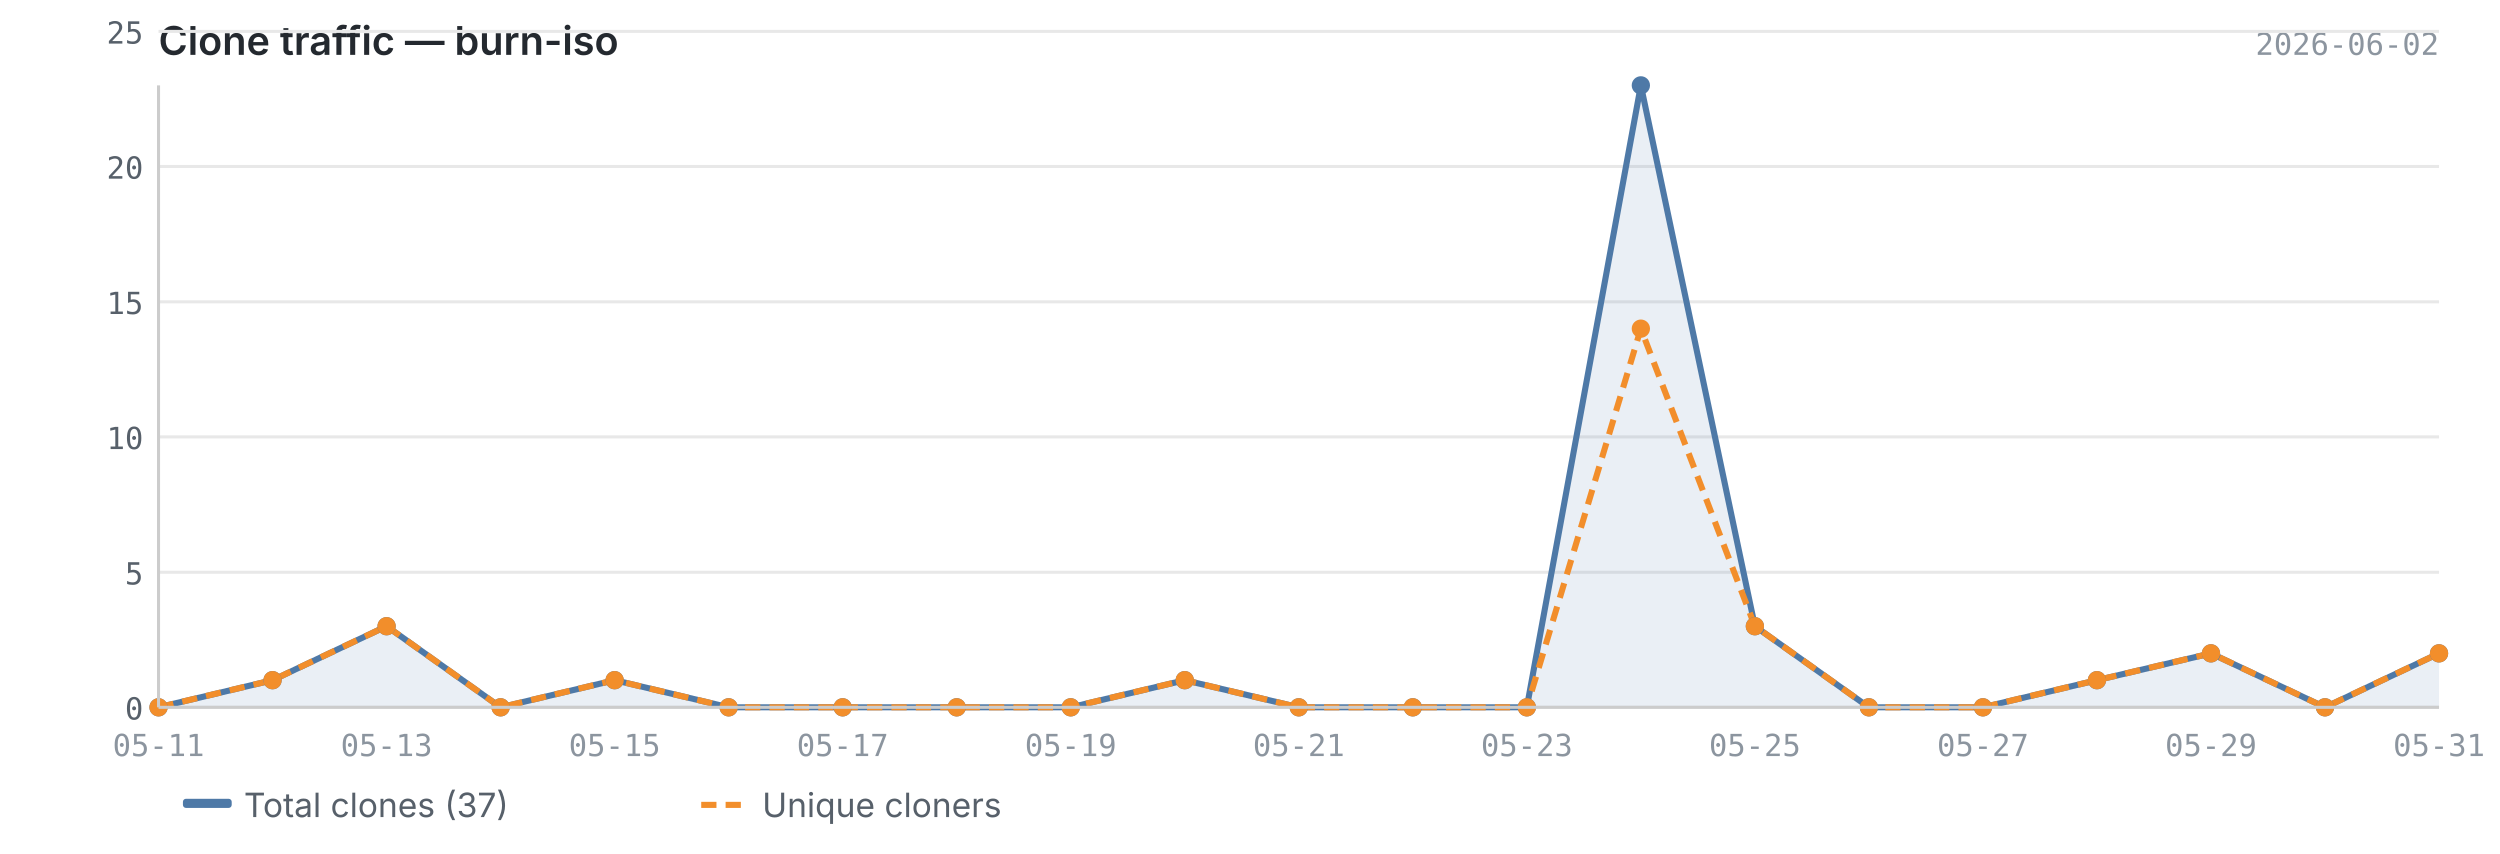
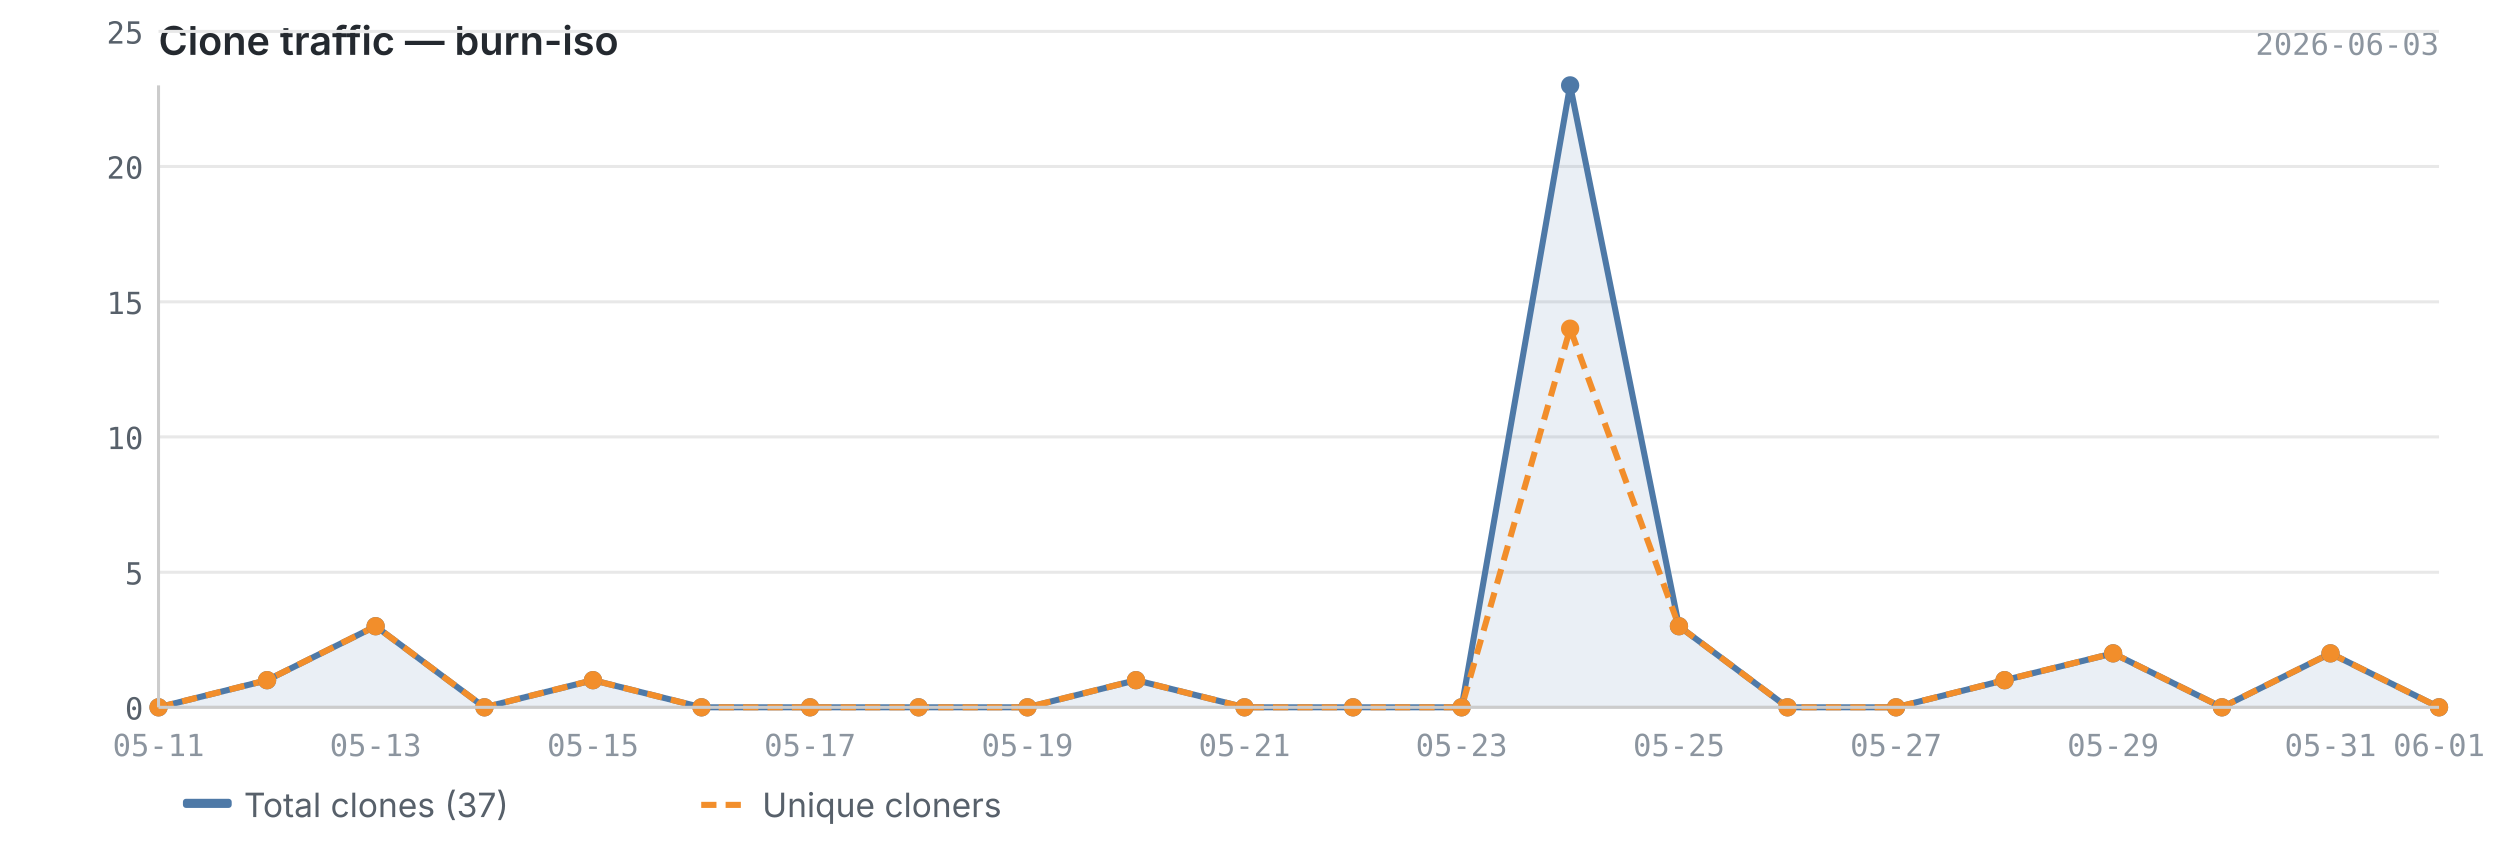
<svg xmlns="http://www.w3.org/2000/svg" viewBox="0 0 820 280" width="820" height="280">
  <text x="52" y="18" font-size="13" font-weight="600" fill="#24292f" font-family="-apple-system, BlinkMacSystemFont, 'Segoe UI', sans-serif">Clone traffic — burn-iso</text>
-   <text x="800" y="18" font-size="10" fill="#8c959f" font-family="ui-monospace, SFMono-Regular, 'SF Mono', Menlo, monospace" text-anchor="end">2026-06-02</text>
+   <text x="800" y="18" font-size="10" fill="#8c959f" font-family="ui-monospace, SFMono-Regular, 'SF Mono', Menlo, monospace" text-anchor="end">2026-06-03</text>
  <line x1="52" y1="232.0" x2="800" y2="232.0" stroke="#e8e8e8" stroke-width="1" />
  <line x1="52" y1="187.7" x2="800" y2="187.7" stroke="#e8e8e8" stroke-width="1" />
  <line x1="52" y1="143.3" x2="800" y2="143.3" stroke="#e8e8e8" stroke-width="1" />
  <line x1="52" y1="99.0" x2="800" y2="99.0" stroke="#e8e8e8" stroke-width="1" />
  <line x1="52" y1="54.6" x2="800" y2="54.6" stroke="#e8e8e8" stroke-width="1" />
  <line x1="52" y1="10.3" x2="800" y2="10.3" stroke="#e8e8e8" stroke-width="1" />
-   <path d="M52.0,232.0 L52.0,232.0 L89.4,223.1 L126.8,205.4 L164.2,232.0 L201.6,223.1 L239.0,232.0 L276.4,232.0 L313.8,232.0 L351.2,232.0 L388.6,223.1 L426.0,232.0 L463.4,232.0 L500.8,232.0 L538.2,28.0 L575.6,205.4 L613.0,232.0 L650.4,232.0 L687.8,223.1 L725.2,214.3 L762.6,232.0 L800.0,214.3 L800.0,232.0 L52.0,232.0Z" fill="#4e79a7" opacity="0.12" />
-   <polyline points="52.0,232.0 89.4,223.1 126.8,205.4 164.2,232.0 201.6,223.1 239.0,232.0 276.4,232.0 313.8,232.0 351.2,232.0 388.6,223.1 426.0,232.0 463.4,232.0 500.8,232.0 538.2,28.0 575.6,205.4 613.0,232.0 650.4,232.0 687.8,223.1 725.2,214.3 762.6,232.0 800.0,214.3" fill="none" stroke="#4e79a7" stroke-width="2" stroke-linejoin="round" />
-   <polyline points="52.0,232.0 89.4,223.1 126.8,205.4 164.2,232.0 201.6,223.1 239.0,232.0 276.4,232.0 313.8,232.0 351.2,232.0 388.6,223.1 426.0,232.0 463.4,232.0 500.8,232.0 538.2,107.8 575.6,205.4 613.0,232.0 650.4,232.0 687.8,223.1 725.2,214.3 762.6,232.0 800.0,214.3" fill="none" stroke="#f28e2b" stroke-width="2" stroke-linejoin="round" stroke-dasharray="5,3" />
+   <path d="M52.0,232.0 L52.0,232.0 L87.6,223.1 L123.2,205.4 L158.9,232.0 L194.5,223.1 L230.1,232.0 L265.7,232.0 L301.3,232.0 L337.0,232.0 L372.6,223.1 L408.2,232.0 L443.8,232.0 L479.4,232.0 L515.0,28.0 L550.7,205.4 L586.3,232.0 L621.9,232.0 L657.5,223.1 L693.1,214.3 L728.8,232.0 L764.4,214.3 L800.0,232.0 L800.0,232.0 L52.0,232.0Z" fill="#4e79a7" opacity="0.12" />
+   <polyline points="52.0,232.0 87.6,223.1 123.2,205.4 158.9,232.0 194.5,223.1 230.1,232.0 265.7,232.0 301.3,232.0 337.0,232.0 372.6,223.1 408.2,232.0 443.8,232.0 479.4,232.0 515.0,28.0 550.7,205.4 586.3,232.0 621.9,232.0 657.5,223.1 693.1,214.3 728.8,232.0 764.4,214.3 800.0,232.0" fill="none" stroke="#4e79a7" stroke-width="2" stroke-linejoin="round" />
+   <polyline points="52.0,232.0 87.6,223.1 123.2,205.4 158.9,232.0 194.5,223.1 230.1,232.0 265.7,232.0 301.3,232.0 337.0,232.0 372.6,223.1 408.2,232.0 443.8,232.0 479.4,232.0 515.0,107.8 550.7,205.4 586.3,232.0 621.9,232.0 657.5,223.1 693.1,214.3 728.8,232.0 764.4,214.3 800.0,232.0" fill="none" stroke="#f28e2b" stroke-width="2" stroke-linejoin="round" stroke-dasharray="5,3" />
  <circle cx="52.0" cy="232.0" r="3" fill="#4e79a7" />
-   <circle cx="89.4" cy="223.1" r="3" fill="#4e79a7" />
-   <circle cx="126.8" cy="205.4" r="3" fill="#4e79a7" />
-   <circle cx="164.2" cy="232.0" r="3" fill="#4e79a7" />
-   <circle cx="201.6" cy="223.1" r="3" fill="#4e79a7" />
-   <circle cx="239.0" cy="232.0" r="3" fill="#4e79a7" />
-   <circle cx="276.4" cy="232.0" r="3" fill="#4e79a7" />
-   <circle cx="313.8" cy="232.0" r="3" fill="#4e79a7" />
-   <circle cx="351.2" cy="232.0" r="3" fill="#4e79a7" />
-   <circle cx="388.6" cy="223.1" r="3" fill="#4e79a7" />
-   <circle cx="426.0" cy="232.0" r="3" fill="#4e79a7" />
-   <circle cx="463.4" cy="232.0" r="3" fill="#4e79a7" />
-   <circle cx="500.8" cy="232.0" r="3" fill="#4e79a7" />
-   <circle cx="538.2" cy="28.0" r="3" fill="#4e79a7" />
-   <circle cx="575.6" cy="205.4" r="3" fill="#4e79a7" />
-   <circle cx="613.0" cy="232.0" r="3" fill="#4e79a7" />
-   <circle cx="650.4" cy="232.0" r="3" fill="#4e79a7" />
-   <circle cx="687.8" cy="223.1" r="3" fill="#4e79a7" />
-   <circle cx="725.2" cy="214.3" r="3" fill="#4e79a7" />
-   <circle cx="762.6" cy="232.0" r="3" fill="#4e79a7" />
-   <circle cx="800.0" cy="214.3" r="3" fill="#4e79a7" />
+   <circle cx="87.6" cy="223.1" r="3" fill="#4e79a7" />
+   <circle cx="123.2" cy="205.4" r="3" fill="#4e79a7" />
+   <circle cx="158.9" cy="232.0" r="3" fill="#4e79a7" />
+   <circle cx="194.5" cy="223.1" r="3" fill="#4e79a7" />
+   <circle cx="230.1" cy="232.0" r="3" fill="#4e79a7" />
+   <circle cx="265.7" cy="232.0" r="3" fill="#4e79a7" />
+   <circle cx="301.3" cy="232.0" r="3" fill="#4e79a7" />
+   <circle cx="337.0" cy="232.0" r="3" fill="#4e79a7" />
+   <circle cx="372.6" cy="223.1" r="3" fill="#4e79a7" />
+   <circle cx="408.2" cy="232.0" r="3" fill="#4e79a7" />
+   <circle cx="443.8" cy="232.0" r="3" fill="#4e79a7" />
+   <circle cx="479.4" cy="232.0" r="3" fill="#4e79a7" />
+   <circle cx="515.0" cy="28.0" r="3" fill="#4e79a7" />
+   <circle cx="550.7" cy="205.4" r="3" fill="#4e79a7" />
+   <circle cx="586.3" cy="232.0" r="3" fill="#4e79a7" />
+   <circle cx="621.9" cy="232.0" r="3" fill="#4e79a7" />
+   <circle cx="657.5" cy="223.1" r="3" fill="#4e79a7" />
+   <circle cx="693.1" cy="214.3" r="3" fill="#4e79a7" />
+   <circle cx="728.8" cy="232.0" r="3" fill="#4e79a7" />
+   <circle cx="764.4" cy="214.3" r="3" fill="#4e79a7" />
+   <circle cx="800.0" cy="232.0" r="3" fill="#4e79a7" />
  <circle cx="52.0" cy="232.0" r="3" fill="#f28e2b" />
-   <circle cx="89.4" cy="223.1" r="3" fill="#f28e2b" />
-   <circle cx="126.8" cy="205.4" r="3" fill="#f28e2b" />
-   <circle cx="164.2" cy="232.0" r="3" fill="#f28e2b" />
-   <circle cx="201.6" cy="223.1" r="3" fill="#f28e2b" />
-   <circle cx="239.0" cy="232.0" r="3" fill="#f28e2b" />
-   <circle cx="276.4" cy="232.0" r="3" fill="#f28e2b" />
-   <circle cx="313.8" cy="232.0" r="3" fill="#f28e2b" />
-   <circle cx="351.2" cy="232.0" r="3" fill="#f28e2b" />
-   <circle cx="388.6" cy="223.1" r="3" fill="#f28e2b" />
-   <circle cx="426.0" cy="232.0" r="3" fill="#f28e2b" />
-   <circle cx="463.4" cy="232.0" r="3" fill="#f28e2b" />
-   <circle cx="500.8" cy="232.0" r="3" fill="#f28e2b" />
-   <circle cx="538.2" cy="107.8" r="3" fill="#f28e2b" />
-   <circle cx="575.6" cy="205.4" r="3" fill="#f28e2b" />
-   <circle cx="613.0" cy="232.0" r="3" fill="#f28e2b" />
-   <circle cx="650.4" cy="232.0" r="3" fill="#f28e2b" />
-   <circle cx="687.8" cy="223.1" r="3" fill="#f28e2b" />
-   <circle cx="725.2" cy="214.3" r="3" fill="#f28e2b" />
-   <circle cx="762.6" cy="232.0" r="3" fill="#f28e2b" />
-   <circle cx="800.0" cy="214.3" r="3" fill="#f28e2b" />
+   <circle cx="87.6" cy="223.1" r="3" fill="#f28e2b" />
+   <circle cx="123.2" cy="205.4" r="3" fill="#f28e2b" />
+   <circle cx="158.9" cy="232.0" r="3" fill="#f28e2b" />
+   <circle cx="194.5" cy="223.1" r="3" fill="#f28e2b" />
+   <circle cx="230.1" cy="232.0" r="3" fill="#f28e2b" />
+   <circle cx="265.7" cy="232.0" r="3" fill="#f28e2b" />
+   <circle cx="301.3" cy="232.0" r="3" fill="#f28e2b" />
+   <circle cx="337.0" cy="232.0" r="3" fill="#f28e2b" />
+   <circle cx="372.6" cy="223.1" r="3" fill="#f28e2b" />
+   <circle cx="408.2" cy="232.0" r="3" fill="#f28e2b" />
+   <circle cx="443.8" cy="232.0" r="3" fill="#f28e2b" />
+   <circle cx="479.4" cy="232.0" r="3" fill="#f28e2b" />
+   <circle cx="515.0" cy="107.8" r="3" fill="#f28e2b" />
+   <circle cx="550.7" cy="205.4" r="3" fill="#f28e2b" />
+   <circle cx="586.3" cy="232.0" r="3" fill="#f28e2b" />
+   <circle cx="621.9" cy="232.0" r="3" fill="#f28e2b" />
+   <circle cx="657.5" cy="223.1" r="3" fill="#f28e2b" />
+   <circle cx="693.1" cy="214.3" r="3" fill="#f28e2b" />
+   <circle cx="728.8" cy="232.0" r="3" fill="#f28e2b" />
+   <circle cx="764.4" cy="214.3" r="3" fill="#f28e2b" />
+   <circle cx="800.0" cy="232.0" r="3" fill="#f28e2b" />
  <line x1="52" y1="28" x2="52" y2="232" stroke="#cccccc" stroke-width="1" />
  <line x1="52" y1="232" x2="800" y2="232" stroke="#cccccc" stroke-width="1" />
  <text x="47" y="236.0" text-anchor="end" font-size="10" fill="#57606a" font-family="ui-monospace, SFMono-Regular, 'SF Mono', Menlo, monospace">0</text>
  <text x="47" y="191.7" text-anchor="end" font-size="10" fill="#57606a" font-family="ui-monospace, SFMono-Regular, 'SF Mono', Menlo, monospace">5</text>
  <text x="47" y="147.3" text-anchor="end" font-size="10" fill="#57606a" font-family="ui-monospace, SFMono-Regular, 'SF Mono', Menlo, monospace">10</text>
  <text x="47" y="103.0" text-anchor="end" font-size="10" fill="#57606a" font-family="ui-monospace, SFMono-Regular, 'SF Mono', Menlo, monospace">15</text>
  <text x="47" y="58.6" text-anchor="end" font-size="10" fill="#57606a" font-family="ui-monospace, SFMono-Regular, 'SF Mono', Menlo, monospace">20</text>
  <text x="47" y="14.3" text-anchor="end" font-size="10" fill="#57606a" font-family="ui-monospace, SFMono-Regular, 'SF Mono', Menlo, monospace">25</text>
  <text x="52.0" y="248" text-anchor="middle" font-size="10" fill="#8c959f" font-family="ui-monospace, SFMono-Regular, 'SF Mono', Menlo, monospace">05-11</text>
-   <text x="126.8" y="248" text-anchor="middle" font-size="10" fill="#8c959f" font-family="ui-monospace, SFMono-Regular, 'SF Mono', Menlo, monospace">05-13</text>
-   <text x="201.6" y="248" text-anchor="middle" font-size="10" fill="#8c959f" font-family="ui-monospace, SFMono-Regular, 'SF Mono', Menlo, monospace">05-15</text>
-   <text x="276.4" y="248" text-anchor="middle" font-size="10" fill="#8c959f" font-family="ui-monospace, SFMono-Regular, 'SF Mono', Menlo, monospace">05-17</text>
-   <text x="351.2" y="248" text-anchor="middle" font-size="10" fill="#8c959f" font-family="ui-monospace, SFMono-Regular, 'SF Mono', Menlo, monospace">05-19</text>
-   <text x="426.0" y="248" text-anchor="middle" font-size="10" fill="#8c959f" font-family="ui-monospace, SFMono-Regular, 'SF Mono', Menlo, monospace">05-21</text>
-   <text x="500.8" y="248" text-anchor="middle" font-size="10" fill="#8c959f" font-family="ui-monospace, SFMono-Regular, 'SF Mono', Menlo, monospace">05-23</text>
-   <text x="575.6" y="248" text-anchor="middle" font-size="10" fill="#8c959f" font-family="ui-monospace, SFMono-Regular, 'SF Mono', Menlo, monospace">05-25</text>
-   <text x="650.4" y="248" text-anchor="middle" font-size="10" fill="#8c959f" font-family="ui-monospace, SFMono-Regular, 'SF Mono', Menlo, monospace">05-27</text>
-   <text x="725.2" y="248" text-anchor="middle" font-size="10" fill="#8c959f" font-family="ui-monospace, SFMono-Regular, 'SF Mono', Menlo, monospace">05-29</text>
-   <text x="800.0" y="248" text-anchor="middle" font-size="10" fill="#8c959f" font-family="ui-monospace, SFMono-Regular, 'SF Mono', Menlo, monospace">05-31</text>
+   <text x="123.2" y="248" text-anchor="middle" font-size="10" fill="#8c959f" font-family="ui-monospace, SFMono-Regular, 'SF Mono', Menlo, monospace">05-13</text>
+   <text x="194.5" y="248" text-anchor="middle" font-size="10" fill="#8c959f" font-family="ui-monospace, SFMono-Regular, 'SF Mono', Menlo, monospace">05-15</text>
+   <text x="265.7" y="248" text-anchor="middle" font-size="10" fill="#8c959f" font-family="ui-monospace, SFMono-Regular, 'SF Mono', Menlo, monospace">05-17</text>
+   <text x="337.0" y="248" text-anchor="middle" font-size="10" fill="#8c959f" font-family="ui-monospace, SFMono-Regular, 'SF Mono', Menlo, monospace">05-19</text>
+   <text x="408.2" y="248" text-anchor="middle" font-size="10" fill="#8c959f" font-family="ui-monospace, SFMono-Regular, 'SF Mono', Menlo, monospace">05-21</text>
+   <text x="479.4" y="248" text-anchor="middle" font-size="10" fill="#8c959f" font-family="ui-monospace, SFMono-Regular, 'SF Mono', Menlo, monospace">05-23</text>
+   <text x="550.7" y="248" text-anchor="middle" font-size="10" fill="#8c959f" font-family="ui-monospace, SFMono-Regular, 'SF Mono', Menlo, monospace">05-25</text>
+   <text x="621.9" y="248" text-anchor="middle" font-size="10" fill="#8c959f" font-family="ui-monospace, SFMono-Regular, 'SF Mono', Menlo, monospace">05-27</text>
+   <text x="693.1" y="248" text-anchor="middle" font-size="10" fill="#8c959f" font-family="ui-monospace, SFMono-Regular, 'SF Mono', Menlo, monospace">05-29</text>
+   <text x="764.4" y="248" text-anchor="middle" font-size="10" fill="#8c959f" font-family="ui-monospace, SFMono-Regular, 'SF Mono', Menlo, monospace">05-31</text>
+   <text x="800.0" y="248" text-anchor="middle" font-size="10" fill="#8c959f" font-family="ui-monospace, SFMono-Regular, 'SF Mono', Menlo, monospace">06-01</text>
  <rect x="60" y="262" width="16" height="3" fill="#4e79a7" rx="1" />
  <text x="80" y="268" font-size="11" fill="#57606a" font-family="-apple-system, BlinkMacSystemFont, 'Segoe UI', sans-serif">Total clones (37)</text>
  <line x1="230" y1="264" x2="246" y2="264" stroke="#f28e2b" stroke-width="2" stroke-dasharray="5,3" />
  <text x="250" y="268" font-size="11" fill="#57606a" font-family="-apple-system, BlinkMacSystemFont, 'Segoe UI', sans-serif">Unique cloners</text>
</svg>
